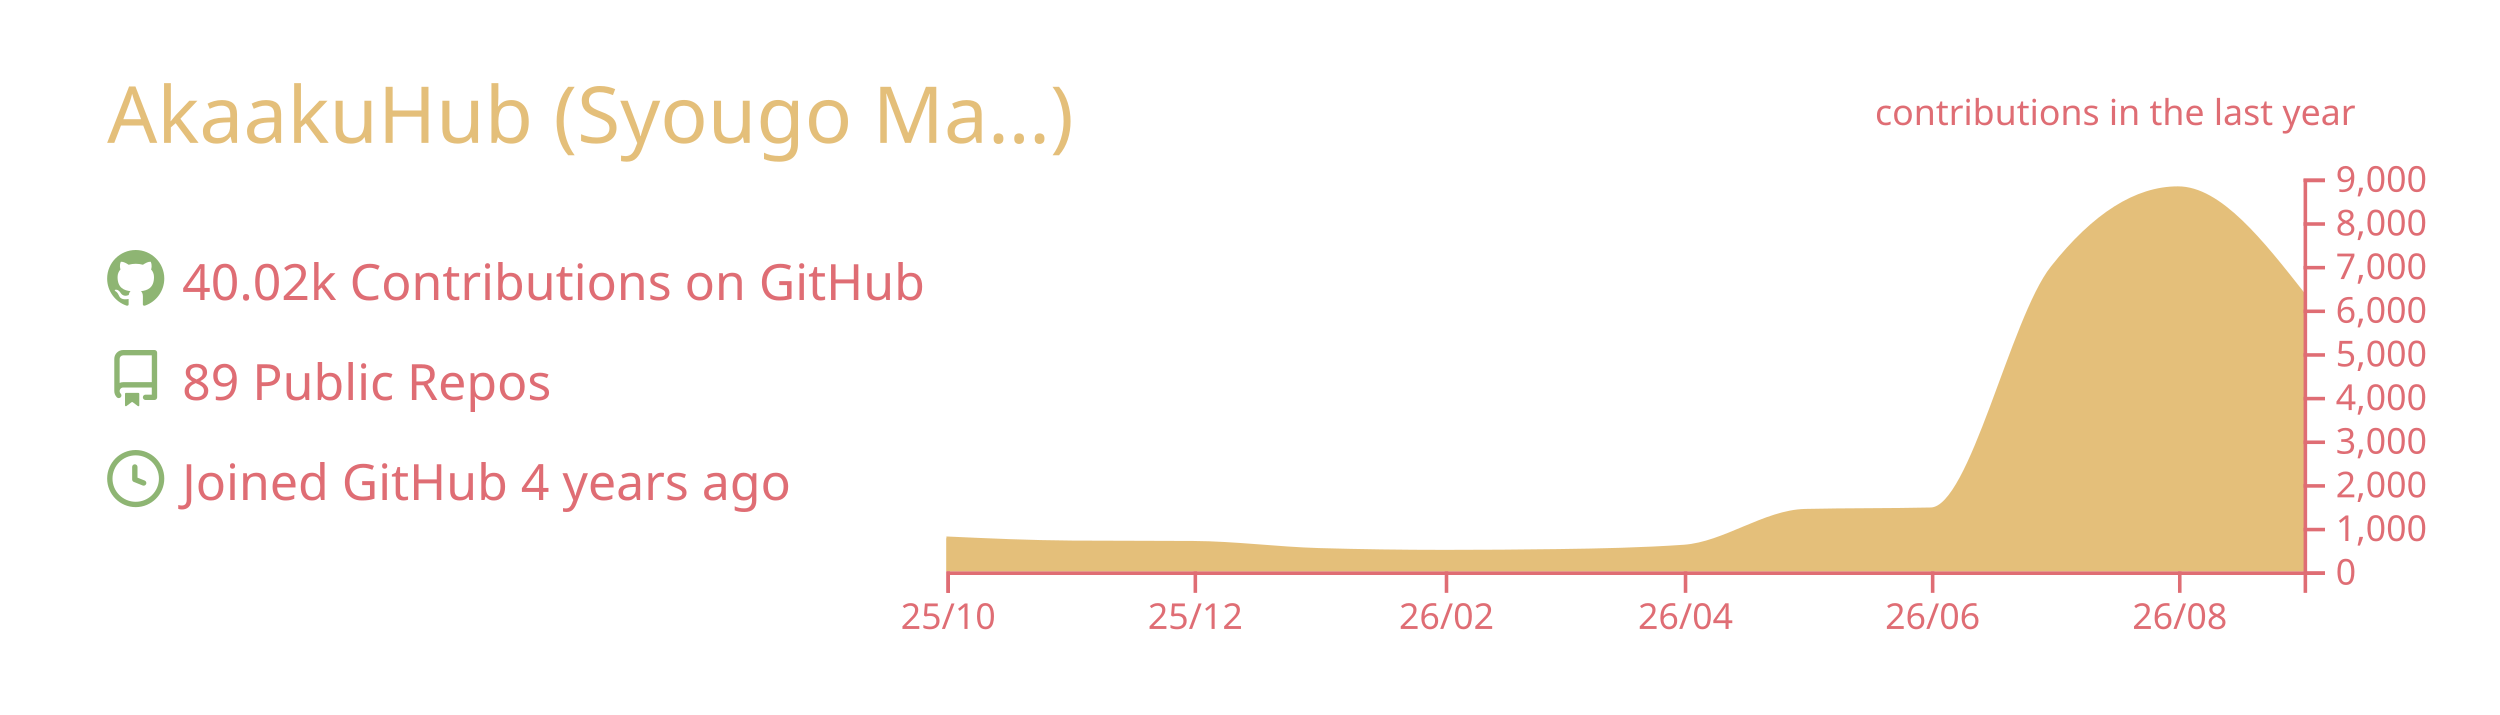
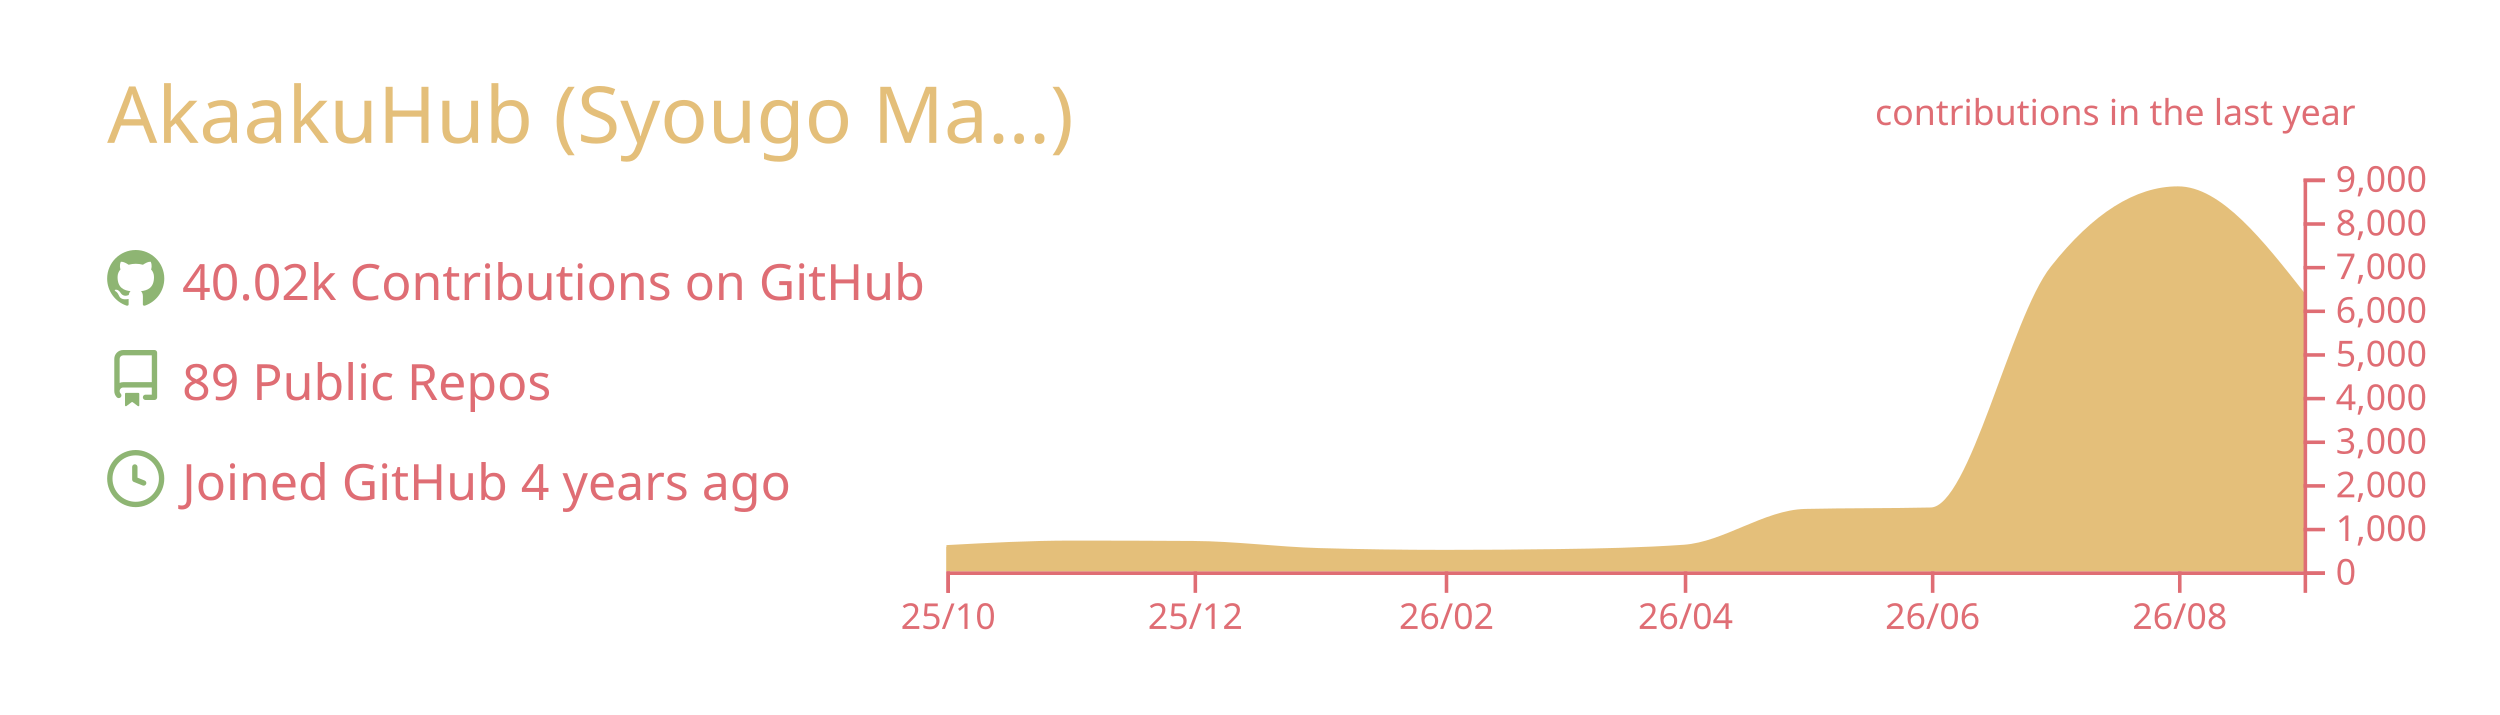
<svg xmlns="http://www.w3.org/2000/svg" width="700" height="200" viewBox="0 0 700 200">
  <style>* {
          font-family: 'Segoe UI', Ubuntu, "Helvetica Neue", Sans-Serif
        }</style>
  <g class="gpsc-root">
    <rect x="1" y="1" rx="5" ry="5" height="99%" width="99.714%" stroke="#000000" stroke-width="1" fill="#ffffff00" stroke-opacity="0" />
    <text x="30" y="40" class="gpsc-item" style="--gpsc-i: 0; font-size: 22px; fill: #e4bf7a;">AkaakuHub (Syougo Ma…)</text>
    <g transform="translate(0,40)">
      <g transform="translate(30,30)">
        <g class="gpsc-item" style="--gpsc-i: 0;">
          <g transform="translate(0,0)" width="14" height="14" fill="#8eb573">
            <path fill-rule="evenodd" d="M8 0C3.58 0 0 3.58 0 8c0 3.54 2.29 6.53 5.47 7.59.4.07.55-.17.55-.38 0-.19-.01-.82-.01-1.49-2.01.37-2.53-.49-2.69-.94-.09-.23-.48-.94-.82-1.13-.28-.15-.68-.52-.01-.53.63-.01 1.08.58 1.23.82.72 1.21 1.87.87 2.33.66.07-.52.28-.87.51-1.07-1.78-.2-3.64-.89-3.64-3.95 0-.87.31-1.59.82-2.15-.08-.2-.36-1.02.08-2.12 0 0 .67-.21 2.2.82.64-.18 1.32-.27 2-.27.68 0 1.36.09 2 .27 1.53-1.04 2.2-.82 2.2-.82.44 1.1.16 1.92.08 2.12.51.56.82 1.27.82 2.15 0 3.07-1.87 3.75-3.65 3.95.29.25.54.73.54 1.48 0 1.07-.01 1.93-.01 2.2 0 .21.15.46.55.38A8.013 8.013 0 0016 8c0-4.42-3.58-8-8-8z" />
          </g>
        </g>
        <g class="gpsc-item" style="--gpsc-i: 1;">
          <g transform="translate(0,28)" width="14" height="14" fill="#8eb573">
            <path fill-rule="evenodd" d="M2 2.5A2.5 2.5 0 014.5 0h8.75a.75.75 0 01.75.75v12.5a.75.75 0 01-.75.75h-2.5a.75.75 0 110-1.5h1.75v-2h-8a1 1 0 00-.714 1.7.75.75 0 01-1.072 1.05A2.495 2.495 0 012 11.5v-9zm10.5-1V9h-8c-.356 0-.694.074-1 .208V2.5a1 1 0 011-1h8zM5 12.25v3.25a.25.25 0 00.4.2l1.45-1.087a.25.25 0 01.3 0L8.6 15.7a.25.25 0 00.4-.2v-3.25a.25.25 0 00-.25-.25h-3.5a.25.25 0 00-.25.25z" />
          </g>
        </g>
        <g class="gpsc-item" style="--gpsc-i: 2;">
          <g transform="translate(0,56)" width="14" height="14" fill="#8eb573">
            <path fill-rule="evenodd" d="M1.5 8a6.5 6.5 0 1113 0 6.5 6.5 0 01-13 0zM8 0a8 8 0 100 16A8 8 0 008 0zm.5 4.75a.75.75 0 00-1.5 0v3.5a.75.75 0 00.471.696l2.5 1a.75.75 0 00.557-1.392L8.5 7.742V4.75z" />
          </g>
        </g>
        <text x="21" y="14" class="gpsc-item" style="--gpsc-i: 0; fill: #df6d74; font-size: 14px;">40.02k Contributions on GitHub</text>
        <text x="21" y="42" class="gpsc-item" style="--gpsc-i: 1; fill: #df6d74; font-size: 14px;">89 Public Repos</text>
        <text x="21" y="70" class="gpsc-item" style="--gpsc-i: 2; fill: #df6d74; font-size: 14px;">Joined GitHub 4 years ago</text>
      </g>
      <g color="#e4bf7a" transform="translate(295,10)">
        <clipPath id="gpsc-reveal-clip">
          <rect class="gpsc-reveal" x="-30" y="0" width="410" height="110" style="--gpsc-w: 410px; --gpsc-i: 3;" />
        </clipPath>
        <g clip-path="url(#gpsc-reveal-clip)" class="gpsc-chart" style="--gpsc-i: 3;">
-           <path transform="translate(-30,0)" stroke="#e4bf7a" fill="#e4bf7a" opacity="1" d="M0,100.711C11.721,101.248,23.443,101.784,35.164,101.86C46.507,101.933,57.851,101.897,69.194,101.97C80.915,102.046,92.637,103.628,104.358,103.962C116.08,104.296,127.801,104.463,139.522,104.463C150.109,104.463,160.697,104.39,171.284,104.243C183.005,104.081,194.726,103.84,206.448,103.033C217.791,102.253,229.134,93.259,240.478,92.999C252.199,92.73,263.92,92.864,275.642,92.596C286.985,92.335,298.328,39.232,309.672,24.897C321.393,10.083,333.114,2.677,344.836,2.677C356.557,2.677,368.279,17.588,380,32.499L380,110C368.279,110,356.557,110,344.836,110C333.114,110,321.393,110,309.672,110C298.328,110,286.985,110,275.642,110C263.92,110,252.199,110,240.478,110C229.134,110,217.791,110,206.448,110C194.726,110,183.005,110,171.284,110C160.697,110,150.109,110,139.522,110C127.801,110,116.08,110,104.358,110C92.637,110,80.915,110,69.194,110C57.851,110,46.507,110,35.164,110C23.443,110,11.721,110,0,110Z" />
+           <path transform="translate(-30,0)" stroke="#e4bf7a" fill="#e4bf7a" opacity="1" d="M0,103.131C11.721,102.496,23.443,101.86,35.164,101.86C46.507,101.86,57.851,101.897,69.194,101.97C80.915,102.046,92.637,103.628,104.358,103.962C116.08,104.296,127.801,104.463,139.522,104.463C150.109,104.463,160.697,104.39,171.284,104.243C183.005,104.081,194.726,103.84,206.448,103.033C217.791,102.253,229.134,93.259,240.478,92.999C252.199,92.73,263.92,92.864,275.642,92.596C286.985,92.335,298.328,39.232,309.672,24.897C321.393,10.083,333.114,2.677,344.836,2.677C356.557,2.677,368.279,17.588,380,32.499L380,110C368.279,110,356.557,110,344.836,110C333.114,110,321.393,110,309.672,110C298.328,110,286.985,110,275.642,110C263.92,110,252.199,110,240.478,110C229.134,110,217.791,110,206.448,110C194.726,110,183.005,110,171.284,110C160.697,110,150.109,110,139.522,110C127.801,110,116.08,110,104.358,110C92.637,110,80.915,110,69.194,110C57.851,110,46.507,110,35.164,110C23.443,110,11.721,110,0,110Z" />
        </g>
        <g color="#df6d74" transform="translate(-30,110)" fill="none" font-size="10" font-family="sans-serif" text-anchor="middle">
          <path class="domain" stroke="currentColor" d="M0.5,6V0.5H380.5V6" />
          <g class="tick" opacity="1" transform="translate(0.5,0)">
            <line stroke="currentColor" y2="6" />
            <text fill="currentColor" y="9" dy="0.71em">25/10</text>
          </g>
          <g class="tick" opacity="1" transform="translate(69.69403,0)">
            <line stroke="currentColor" y2="6" />
            <text fill="currentColor" y="9" dy="0.71em">25/12</text>
          </g>
          <g class="tick" opacity="1" transform="translate(140.0224,0)">
            <line stroke="currentColor" y2="6" />
            <text fill="currentColor" y="9" dy="0.71em">26/02</text>
          </g>
          <g class="tick" opacity="1" transform="translate(206.9478,0)">
            <line stroke="currentColor" y2="6" />
            <text fill="currentColor" y="9" dy="0.71em">26/04</text>
          </g>
          <g class="tick" opacity="1" transform="translate(276.1418,0)">
            <line stroke="currentColor" y2="6" />
            <text fill="currentColor" y="9" dy="0.71em">26/06</text>
          </g>
          <g class="tick" opacity="1" transform="translate(345.3358,0)">
            <line stroke="currentColor" y2="6" />
            <text fill="currentColor" y="9" dy="0.71em">26/08</text>
          </g>
        </g>
        <g color="#df6d74" transform="translate(350,0)" fill="none" font-size="10" font-family="sans-serif" text-anchor="start">
          <path class="domain" stroke="currentColor" d="M6,110.5H0.5V0.5H6" />
          <g class="tick" opacity="1" transform="translate(0,110.5)">
            <line stroke="currentColor" x2="6" />
            <text fill="currentColor" x="9" dy="0.32em">0</text>
          </g>
          <g class="tick" opacity="1" transform="translate(0,98.27778)">
            <line stroke="currentColor" x2="6" />
            <text fill="currentColor" x="9" dy="0.32em">1,000</text>
          </g>
          <g class="tick" opacity="1" transform="translate(0,86.05556)">
            <line stroke="currentColor" x2="6" />
            <text fill="currentColor" x="9" dy="0.32em">2,000</text>
          </g>
          <g class="tick" opacity="1" transform="translate(0,73.83333)">
            <line stroke="currentColor" x2="6" />
            <text fill="currentColor" x="9" dy="0.32em">3,000</text>
          </g>
          <g class="tick" opacity="1" transform="translate(0,61.61111)">
            <line stroke="currentColor" x2="6" />
            <text fill="currentColor" x="9" dy="0.32em">4,000</text>
          </g>
          <g class="tick" opacity="1" transform="translate(0,49.38889)">
            <line stroke="currentColor" x2="6" />
            <text fill="currentColor" x="9" dy="0.32em">5,000</text>
          </g>
          <g class="tick" opacity="1" transform="translate(0,37.16667)">
            <line stroke="currentColor" x2="6" />
            <text fill="currentColor" x="9" dy="0.32em">6,000</text>
          </g>
          <g class="tick" opacity="1" transform="translate(0,24.94444)">
            <line stroke="currentColor" x2="6" />
            <text fill="currentColor" x="9" dy="0.32em">7,000</text>
          </g>
          <g class="tick" opacity="1" transform="translate(0,12.72222)">
            <line stroke="currentColor" x2="6" />
            <text fill="currentColor" x="9" dy="0.32em">8,000</text>
          </g>
          <g class="tick" opacity="1" transform="translate(0,0.5)">
            <line stroke="currentColor" x2="6" />
            <text fill="currentColor" x="9" dy="0.32em">9,000</text>
          </g>
        </g>
        <g>
          <text y="-15" x="230" style="fill: #df6d74; font-size: 10px;">contributions in the last year</text>
        </g>
      </g>
    </g>
  </g>
</svg>
